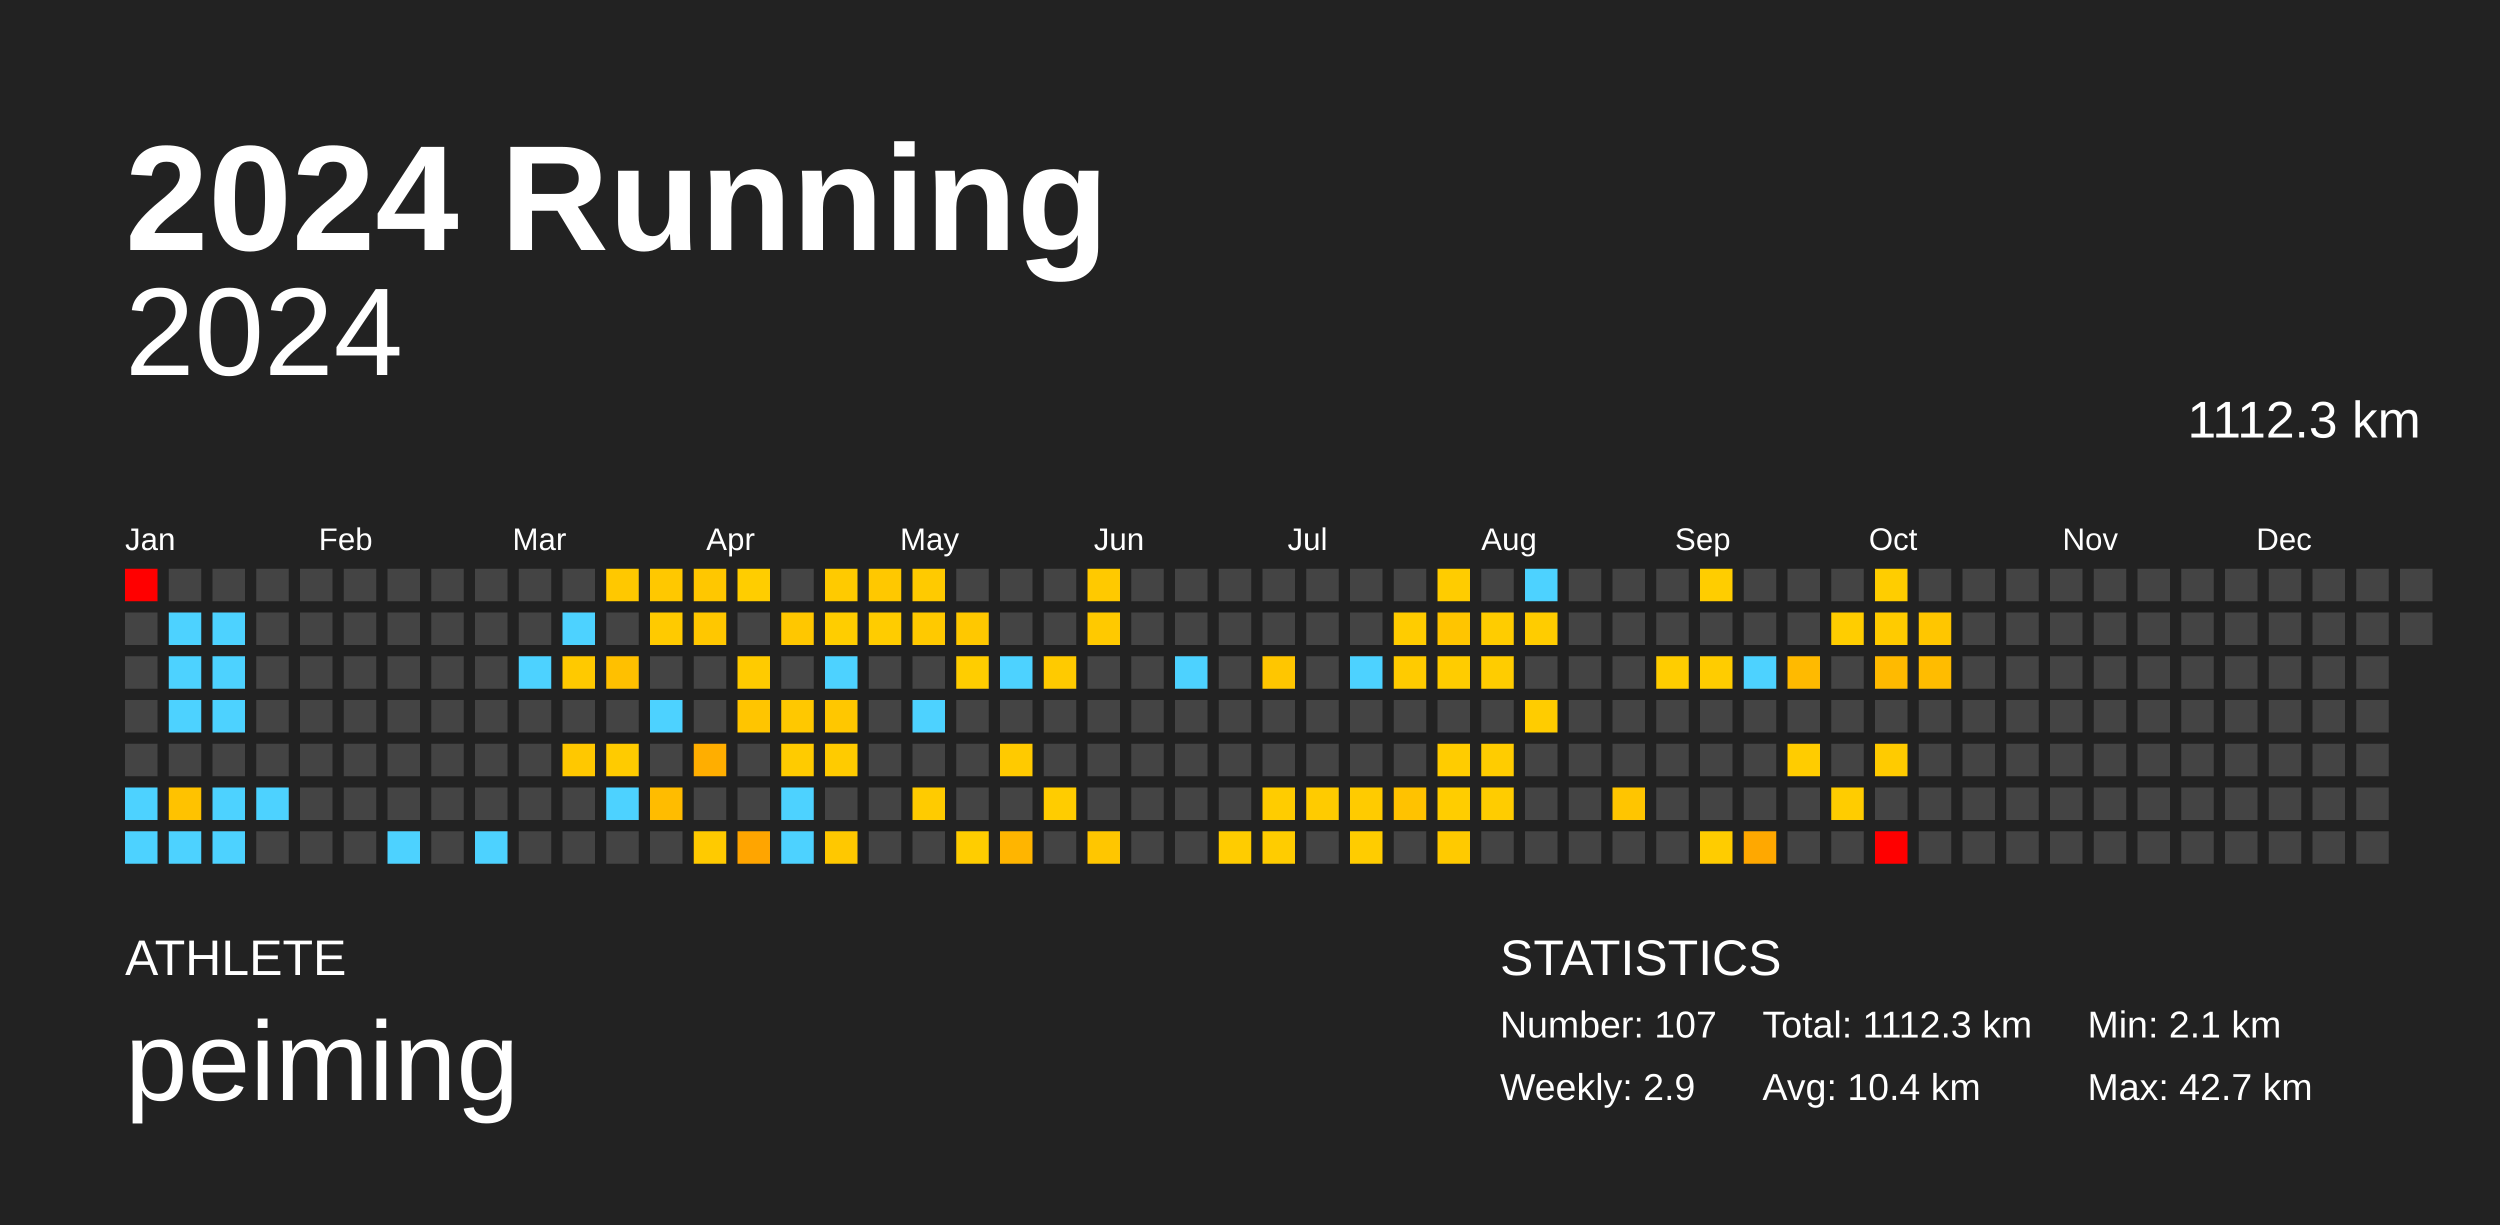
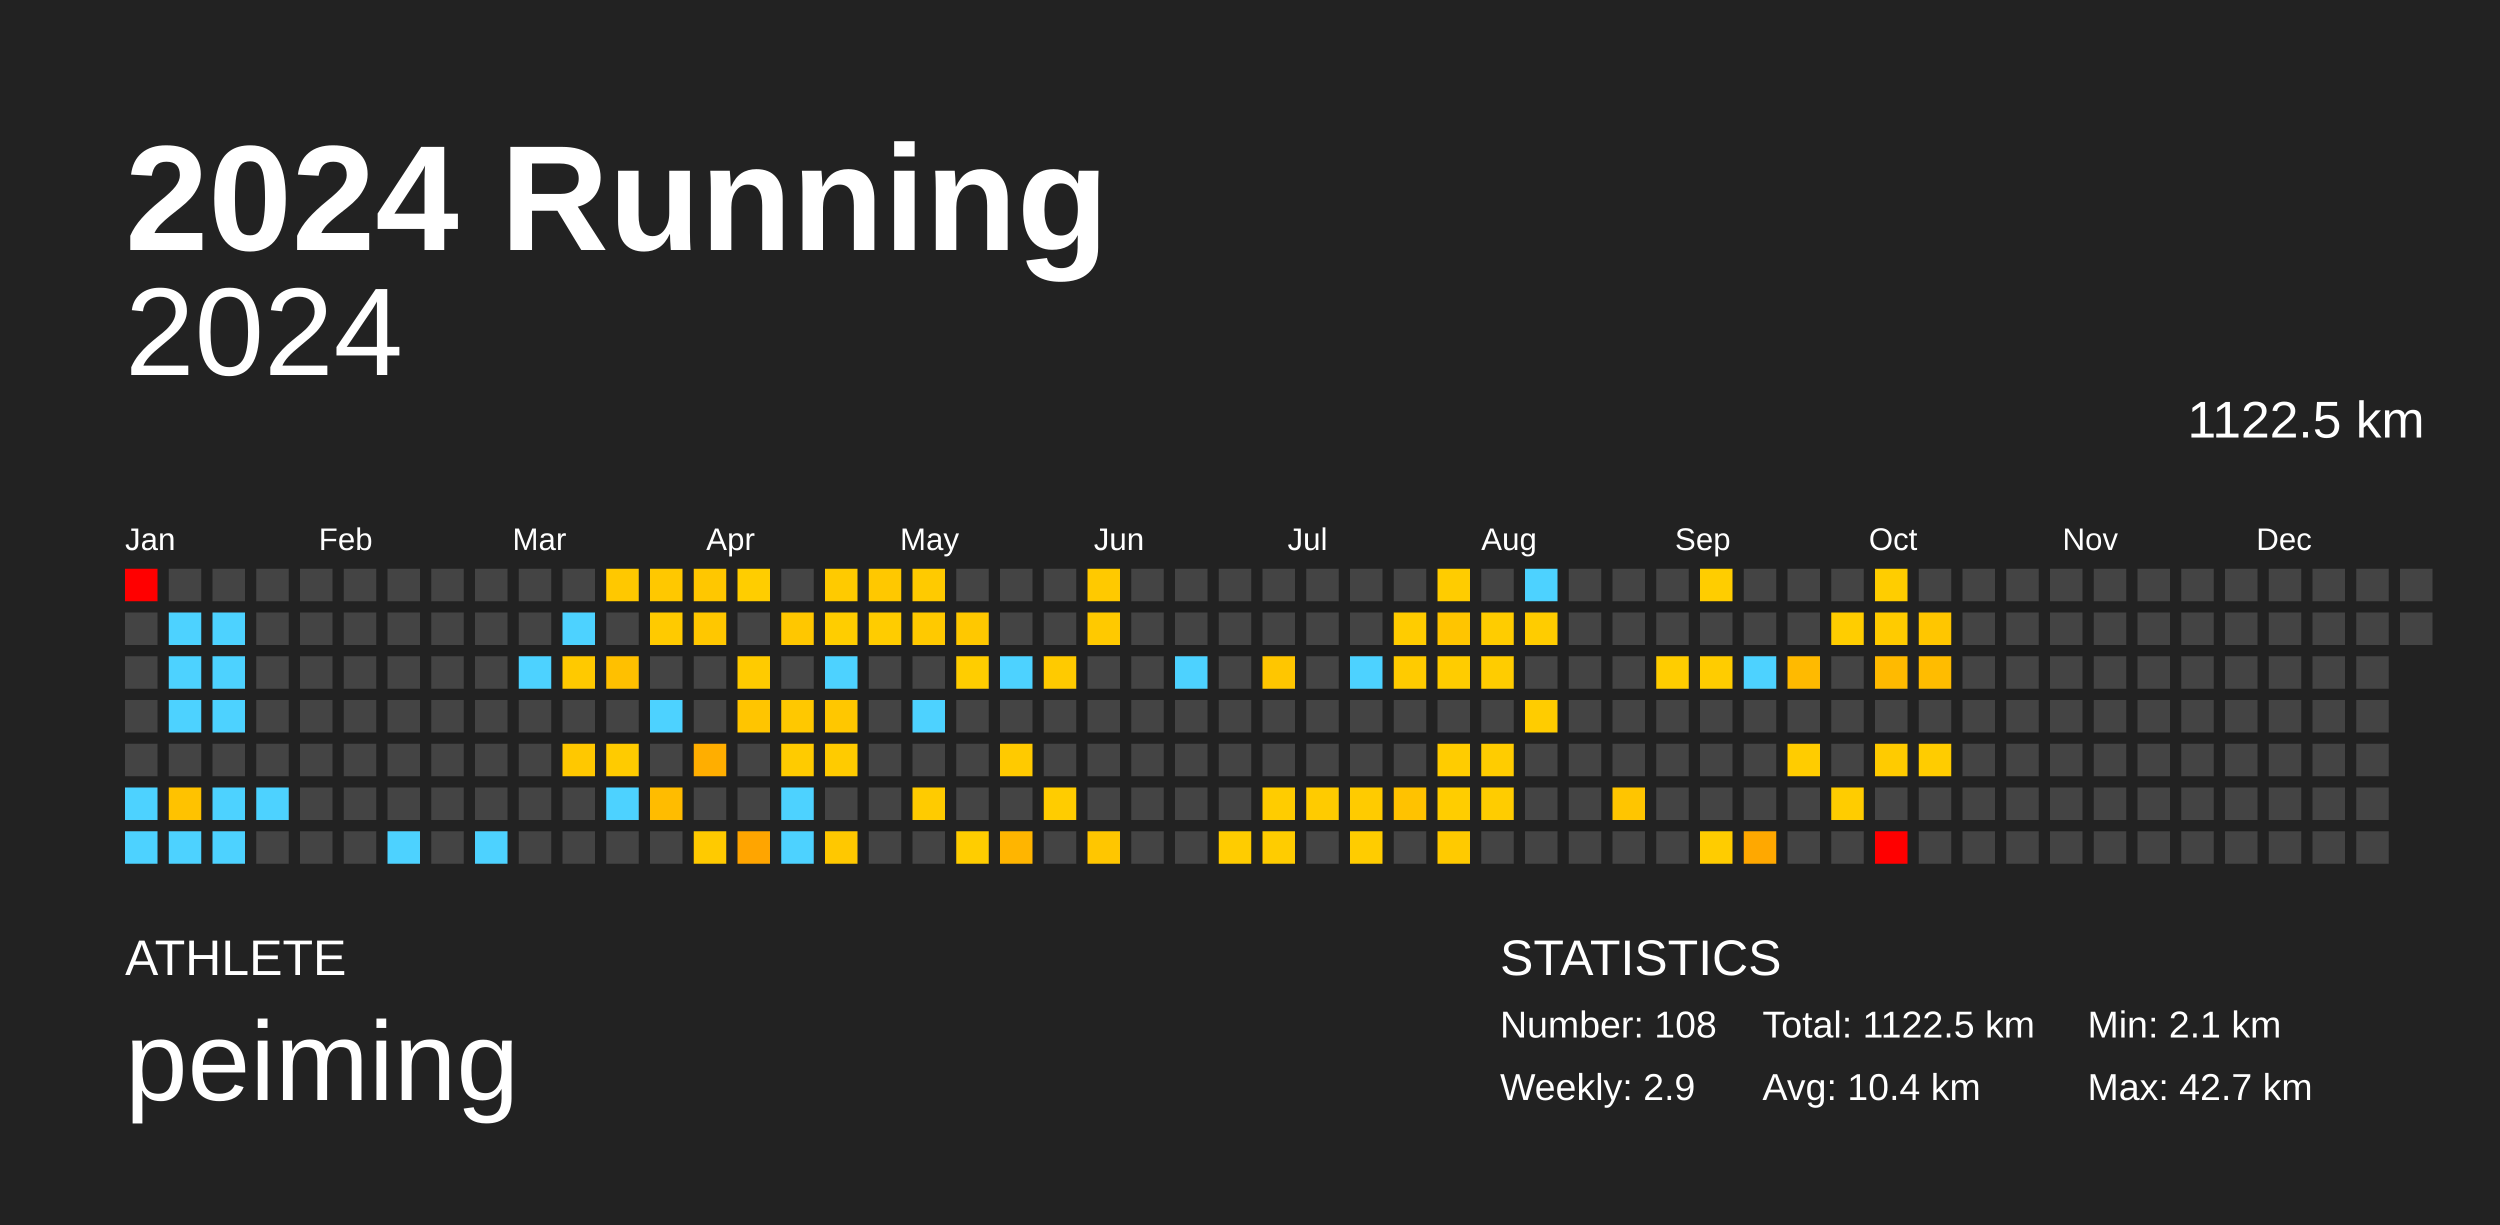
<svg xmlns="http://www.w3.org/2000/svg" baseProfile="full" height="98mm" version="1.1" viewBox="0,0,200,98" width="200mm">
  <defs />
  <rect fill="#222222" height="98" width="200" x="0" y="0" />
  <text fill="#FFFFFF" style="font-size:12px; font-family:Arial; font-weight:bold;" x="10" y="20">2024 Running</text>
  <text fill="#FFFFFF" style="font-size:4px; font-family:Arial" x="10" y="78">ATHLETE</text>
  <text fill="#FFFFFF" style="font-size:9px; font-family:Arial" x="10" y="88">peiming</text>
  <text fill="#FFFFFF" style="font-size:4px; font-family:Arial" x="120" y="78">STATISTICS</text>
-   <text fill="#FFFFFF" style="font-size:3px; font-family:Arial" x="120" y="83">Number: 107</text>
+   <text fill="#FFFFFF" style="font-size:3px; font-family:Arial" x="120" y="83">Number: 108</text>
  <text fill="#FFFFFF" style="font-size:3px; font-family:Arial" x="120" y="88">Weekly: 2.9</text>
-   <text fill="#FFFFFF" style="font-size:3px; font-family:Arial" x="141" y="83">Total: 1112.3 km</text>
+   <text fill="#FFFFFF" style="font-size:3px; font-family:Arial" x="141" y="83">Total: 1122.5 km</text>
  <text fill="#FFFFFF" style="font-size:3px; font-family:Arial" x="141" y="88">Avg: 10.4 km</text>
  <text fill="#FFFFFF" style="font-size:3px; font-family:Arial" x="167" y="83">Min: 2.1 km</text>
  <text fill="#FFFFFF" style="font-size:3px; font-family:Arial" x="167" y="88">Max: 42.7 km</text>
  <text alignment-baseline="hanging" fill="#FFFFFF" style="font-size:10.0px; font-family:Arial;" x="10" y="30">2024</text>
-   <text alignment-baseline="hanging" fill="#FFFFFF" style="font-size:4.125px; font-family:Arial;" x="175" y="35">1112.3 km</text>
+   <text alignment-baseline="hanging" fill="#FFFFFF" style="font-size:4.125px; font-family:Arial;" x="175" y="35">1122.5 km</text>
  <text fill="#FFFFFF" style="font-size:2.5px; font-family:Arial" x="10.0" y="44">Jan</text>
  <text fill="#FFFFFF" style="font-size:2.5px; font-family:Arial" x="25.5" y="44">Feb</text>
  <text fill="#FFFFFF" style="font-size:2.5px; font-family:Arial" x="41.0" y="44">Mar</text>
  <text fill="#FFFFFF" style="font-size:2.5px; font-family:Arial" x="56.5" y="44">Apr</text>
  <text fill="#FFFFFF" style="font-size:2.5px; font-family:Arial" x="72.0" y="44">May</text>
  <text fill="#FFFFFF" style="font-size:2.5px; font-family:Arial" x="87.5" y="44">Jun</text>
  <text fill="#FFFFFF" style="font-size:2.5px; font-family:Arial" x="103.0" y="44">Jul</text>
  <text fill="#FFFFFF" style="font-size:2.5px; font-family:Arial" x="118.5" y="44">Aug</text>
  <text fill="#FFFFFF" style="font-size:2.5px; font-family:Arial" x="134.0" y="44">Sep</text>
  <text fill="#FFFFFF" style="font-size:2.5px; font-family:Arial" x="149.5" y="44">Oct</text>
  <text fill="#FFFFFF" style="font-size:2.5px; font-family:Arial" x="165.0" y="44">Nov</text>
  <text fill="#FFFFFF" style="font-size:2.5px; font-family:Arial" x="180.5" y="44">Dec</text>
  <rect fill="red" height="2.6" width="2.6" x="10.0" y="45.5" />
  <rect fill="#444444" height="2.6" width="2.6" x="10.0" y="49.0" />
  <rect fill="#444444" height="2.6" width="2.6" x="10.0" y="52.5" />
  <rect fill="#444444" height="2.6" width="2.6" x="10.0" y="56.0" />
  <rect fill="#444444" height="2.6" width="2.6" x="10.0" y="59.5" />
  <rect fill="#4dd2ff" height="2.6" width="2.6" x="10.0" y="63.0" />
  <rect fill="#4dd2ff" height="2.6" width="2.6" x="10.0" y="66.5" />
  <rect fill="#444444" height="2.6" width="2.6" x="13.5" y="45.5" />
  <rect fill="#4dd2ff" height="2.6" width="2.6" x="13.5" y="49.0" />
  <rect fill="#4dd2ff" height="2.6" width="2.6" x="13.5" y="52.5" />
  <rect fill="#4dd2ff" height="2.6" width="2.6" x="13.5" y="56.0" />
  <rect fill="#444444" height="2.6" width="2.6" x="13.5" y="59.5" />
  <rect fill="#ffc200" height="2.6" width="2.6" x="13.5" y="63.0" />
  <rect fill="#4dd2ff" height="2.6" width="2.6" x="13.5" y="66.5" />
  <rect fill="#444444" height="2.6" width="2.6" x="17.0" y="45.5" />
  <rect fill="#4dd2ff" height="2.6" width="2.6" x="17.0" y="49.0" />
  <rect fill="#4dd2ff" height="2.6" width="2.6" x="17.0" y="52.5" />
  <rect fill="#4dd2ff" height="2.6" width="2.6" x="17.0" y="56.0" />
  <rect fill="#444444" height="2.6" width="2.6" x="17.0" y="59.5" />
  <rect fill="#4dd2ff" height="2.6" width="2.6" x="17.0" y="63.0" />
  <rect fill="#4dd2ff" height="2.6" width="2.6" x="17.0" y="66.5" />
  <rect fill="#444444" height="2.6" width="2.6" x="20.5" y="45.5" />
  <rect fill="#444444" height="2.6" width="2.6" x="20.5" y="49.0" />
  <rect fill="#444444" height="2.6" width="2.6" x="20.5" y="52.5" />
  <rect fill="#444444" height="2.6" width="2.6" x="20.5" y="56.0" />
  <rect fill="#444444" height="2.6" width="2.6" x="20.5" y="59.5" />
  <rect fill="#4dd2ff" height="2.6" width="2.6" x="20.5" y="63.0" />
  <rect fill="#444444" height="2.6" width="2.6" x="20.5" y="66.5" />
  <rect fill="#444444" height="2.6" width="2.6" x="24.0" y="45.5" />
  <rect fill="#444444" height="2.6" width="2.6" x="24.0" y="49.0" />
  <rect fill="#444444" height="2.6" width="2.6" x="24.0" y="52.5" />
  <rect fill="#444444" height="2.6" width="2.6" x="24.0" y="56.0" />
  <rect fill="#444444" height="2.6" width="2.6" x="24.0" y="59.5" />
  <rect fill="#444444" height="2.6" width="2.6" x="24.0" y="63.0" />
  <rect fill="#444444" height="2.6" width="2.6" x="24.0" y="66.5" />
  <rect fill="#444444" height="2.6" width="2.6" x="27.5" y="45.5" />
  <rect fill="#444444" height="2.6" width="2.6" x="27.5" y="49.0" />
  <rect fill="#444444" height="2.6" width="2.6" x="27.5" y="52.5" />
  <rect fill="#444444" height="2.6" width="2.6" x="27.5" y="56.0" />
  <rect fill="#444444" height="2.6" width="2.6" x="27.5" y="59.5" />
  <rect fill="#444444" height="2.6" width="2.6" x="27.5" y="63.0" />
  <rect fill="#444444" height="2.6" width="2.6" x="27.5" y="66.5" />
  <rect fill="#444444" height="2.6" width="2.6" x="31.0" y="45.5" />
  <rect fill="#444444" height="2.6" width="2.6" x="31.0" y="49.0" />
  <rect fill="#444444" height="2.6" width="2.6" x="31.0" y="52.5" />
  <rect fill="#444444" height="2.6" width="2.6" x="31.0" y="56.0" />
  <rect fill="#444444" height="2.6" width="2.6" x="31.0" y="59.5" />
  <rect fill="#444444" height="2.6" width="2.6" x="31.0" y="63.0" />
  <rect fill="#4dd2ff" height="2.6" width="2.6" x="31.0" y="66.5" />
  <rect fill="#444444" height="2.6" width="2.6" x="34.5" y="45.5" />
  <rect fill="#444444" height="2.6" width="2.6" x="34.5" y="49.0" />
  <rect fill="#444444" height="2.6" width="2.6" x="34.5" y="52.5" />
  <rect fill="#444444" height="2.6" width="2.6" x="34.5" y="56.0" />
  <rect fill="#444444" height="2.6" width="2.6" x="34.5" y="59.5" />
  <rect fill="#444444" height="2.6" width="2.6" x="34.5" y="63.0" />
  <rect fill="#444444" height="2.6" width="2.6" x="34.5" y="66.5" />
  <rect fill="#444444" height="2.6" width="2.6" x="38.0" y="45.5" />
  <rect fill="#444444" height="2.6" width="2.6" x="38.0" y="49.0" />
  <rect fill="#444444" height="2.6" width="2.6" x="38.0" y="52.5" />
  <rect fill="#444444" height="2.6" width="2.6" x="38.0" y="56.0" />
  <rect fill="#444444" height="2.6" width="2.6" x="38.0" y="59.5" />
  <rect fill="#444444" height="2.6" width="2.6" x="38.0" y="63.0" />
  <rect fill="#4dd2ff" height="2.6" width="2.6" x="38.0" y="66.5" />
  <rect fill="#444444" height="2.6" width="2.6" x="41.5" y="45.5" />
  <rect fill="#444444" height="2.6" width="2.6" x="41.5" y="49.0" />
  <rect fill="#4dd2ff" height="2.6" width="2.6" x="41.5" y="52.5" />
  <rect fill="#444444" height="2.6" width="2.6" x="41.5" y="56.0" />
  <rect fill="#444444" height="2.6" width="2.6" x="41.5" y="59.5" />
  <rect fill="#444444" height="2.6" width="2.6" x="41.5" y="63.0" />
  <rect fill="#444444" height="2.6" width="2.6" x="41.5" y="66.5" />
  <rect fill="#444444" height="2.6" width="2.6" x="45.0" y="45.5" />
  <rect fill="#4dd2ff" height="2.6" width="2.6" x="45.0" y="49.0" />
  <rect fill="#ffc900" height="2.6" width="2.6" x="45.0" y="52.5" />
  <rect fill="#444444" height="2.6" width="2.6" x="45.0" y="56.0" />
  <rect fill="#ffc800" height="2.6" width="2.6" x="45.0" y="59.5" />
  <rect fill="#444444" height="2.6" width="2.6" x="45.0" y="63.0" />
  <rect fill="#444444" height="2.6" width="2.6" x="45.0" y="66.5" />
  <rect fill="#ffc800" height="2.6" width="2.6" x="48.5" y="45.5" />
  <rect fill="#444444" height="2.6" width="2.6" x="48.5" y="49.0" />
  <rect fill="#ffc000" height="2.6" width="2.6" x="48.5" y="52.5" />
  <rect fill="#444444" height="2.6" width="2.6" x="48.5" y="56.0" />
  <rect fill="#ffcb00" height="2.6" width="2.6" x="48.5" y="59.5" />
  <rect fill="#4dd2ff" height="2.6" width="2.6" x="48.5" y="63.0" />
  <rect fill="#444444" height="2.6" width="2.6" x="48.5" y="66.5" />
  <rect fill="#ffc800" height="2.6" width="2.6" x="52.0" y="45.5" />
  <rect fill="#ffca00" height="2.6" width="2.6" x="52.0" y="49.0" />
  <rect fill="#444444" height="2.6" width="2.6" x="52.0" y="52.5" />
  <rect fill="#4dd2ff" height="2.6" width="2.6" x="52.0" y="56.0" />
  <rect fill="#444444" height="2.6" width="2.6" x="52.0" y="59.5" />
  <rect fill="#ffbc00" height="2.6" width="2.6" x="52.0" y="63.0" />
  <rect fill="#444444" height="2.6" width="2.6" x="52.0" y="66.5" />
  <rect fill="#ffc700" height="2.6" width="2.6" x="55.5" y="45.5" />
  <rect fill="#ffc700" height="2.6" width="2.6" x="55.5" y="49.0" />
  <rect fill="#444444" height="2.6" width="2.6" x="55.5" y="52.5" />
  <rect fill="#444444" height="2.6" width="2.6" x="55.5" y="56.0" />
  <rect fill="#ffae00" height="2.6" width="2.6" x="55.5" y="59.5" />
  <rect fill="#444444" height="2.6" width="2.6" x="55.5" y="63.0" />
  <rect fill="#ffca00" height="2.6" width="2.6" x="55.5" y="66.5" />
  <rect fill="#ffcd00" height="2.6" width="2.6" x="59.0" y="45.5" />
  <rect fill="#444444" height="2.6" width="2.6" x="59.0" y="49.0" />
  <rect fill="#ffcb00" height="2.6" width="2.6" x="59.0" y="52.5" />
  <rect fill="#ffc500" height="2.6" width="2.6" x="59.0" y="56.0" />
  <rect fill="#444444" height="2.6" width="2.6" x="59.0" y="59.5" />
  <rect fill="#444444" height="2.6" width="2.6" x="59.0" y="63.0" />
  <rect fill="#ffa500" height="2.6" width="2.6" x="59.0" y="66.5" />
  <rect fill="#444444" height="2.6" width="2.6" x="62.5" y="45.5" />
  <rect fill="#ffc700" height="2.6" width="2.6" x="62.5" y="49.0" />
  <rect fill="#444444" height="2.6" width="2.6" x="62.5" y="52.5" />
  <rect fill="#ffc800" height="2.6" width="2.6" x="62.5" y="56.0" />
  <rect fill="#ffcb00" height="2.6" width="2.6" x="62.5" y="59.5" />
  <rect fill="#4dd2ff" height="2.6" width="2.6" x="62.5" y="63.0" />
  <rect fill="#4dd2ff" height="2.6" width="2.6" x="62.5" y="66.5" />
  <rect fill="#ffca00" height="2.6" width="2.6" x="66.0" y="45.5" />
  <rect fill="#ffcd00" height="2.6" width="2.6" x="66.0" y="49.0" />
  <rect fill="#4dd2ff" height="2.6" width="2.6" x="66.0" y="52.5" />
  <rect fill="#ffc700" height="2.6" width="2.6" x="66.0" y="56.0" />
  <rect fill="#ffcb00" height="2.6" width="2.6" x="66.0" y="59.5" />
  <rect fill="#444444" height="2.6" width="2.6" x="66.0" y="63.0" />
  <rect fill="#ffc800" height="2.6" width="2.6" x="66.0" y="66.5" />
  <rect fill="#ffc800" height="2.6" width="2.6" x="69.5" y="45.5" />
  <rect fill="#ffcc00" height="2.6" width="2.6" x="69.5" y="49.0" />
  <rect fill="#444444" height="2.6" width="2.6" x="69.5" y="52.5" />
  <rect fill="#444444" height="2.6" width="2.6" x="69.5" y="56.0" />
  <rect fill="#444444" height="2.6" width="2.6" x="69.5" y="59.5" />
  <rect fill="#444444" height="2.6" width="2.6" x="69.5" y="63.0" />
  <rect fill="#444444" height="2.6" width="2.6" x="69.5" y="66.5" />
  <rect fill="#ffca00" height="2.6" width="2.6" x="73.0" y="45.5" />
  <rect fill="#ffc900" height="2.6" width="2.6" x="73.0" y="49.0" />
  <rect fill="#444444" height="2.6" width="2.6" x="73.0" y="52.5" />
  <rect fill="#4dd2ff" height="2.6" width="2.6" x="73.0" y="56.0" />
  <rect fill="#444444" height="2.6" width="2.6" x="73.0" y="59.5" />
  <rect fill="#ffcb00" height="2.6" width="2.6" x="73.0" y="63.0" />
  <rect fill="#444444" height="2.6" width="2.6" x="73.0" y="66.5" />
  <rect fill="#444444" height="2.6" width="2.6" x="76.5" y="45.5" />
  <rect fill="#ffc800" height="2.6" width="2.6" x="76.5" y="49.0" />
  <rect fill="#ffcd00" height="2.6" width="2.6" x="76.5" y="52.5" />
  <rect fill="#444444" height="2.6" width="2.6" x="76.5" y="56.0" />
  <rect fill="#444444" height="2.6" width="2.6" x="76.5" y="59.5" />
  <rect fill="#444444" height="2.6" width="2.6" x="76.5" y="63.0" />
  <rect fill="#ffcd00" height="2.6" width="2.6" x="76.5" y="66.5" />
  <rect fill="#444444" height="2.6" width="2.6" x="80.0" y="45.5" />
  <rect fill="#444444" height="2.6" width="2.6" x="80.0" y="49.0" />
  <rect fill="#4dd2ff" height="2.6" width="2.6" x="80.0" y="52.5" />
  <rect fill="#444444" height="2.6" width="2.6" x="80.0" y="56.0" />
  <rect fill="#ffca00" height="2.6" width="2.6" x="80.0" y="59.5" />
  <rect fill="#444444" height="2.6" width="2.6" x="80.0" y="63.0" />
  <rect fill="#ffb500" height="2.6" width="2.6" x="80.0" y="66.5" />
  <rect fill="#444444" height="2.6" width="2.6" x="83.5" y="45.5" />
  <rect fill="#444444" height="2.6" width="2.6" x="83.5" y="49.0" />
  <rect fill="#ffca00" height="2.6" width="2.6" x="83.5" y="52.5" />
  <rect fill="#444444" height="2.6" width="2.6" x="83.5" y="56.0" />
  <rect fill="#444444" height="2.6" width="2.6" x="83.5" y="59.5" />
  <rect fill="#ffcc00" height="2.6" width="2.6" x="83.5" y="63.0" />
  <rect fill="#444444" height="2.6" width="2.6" x="83.5" y="66.5" />
  <rect fill="#ffc900" height="2.6" width="2.6" x="87.0" y="45.5" />
  <rect fill="#ffc900" height="2.6" width="2.6" x="87.0" y="49.0" />
  <rect fill="#444444" height="2.6" width="2.6" x="87.0" y="52.5" />
  <rect fill="#444444" height="2.6" width="2.6" x="87.0" y="56.0" />
  <rect fill="#444444" height="2.6" width="2.6" x="87.0" y="59.5" />
  <rect fill="#444444" height="2.6" width="2.6" x="87.0" y="63.0" />
  <rect fill="#ffc600" height="2.6" width="2.6" x="87.0" y="66.5" />
  <rect fill="#444444" height="2.6" width="2.6" x="90.5" y="45.5" />
  <rect fill="#444444" height="2.6" width="2.6" x="90.5" y="49.0" />
  <rect fill="#444444" height="2.6" width="2.6" x="90.5" y="52.5" />
  <rect fill="#444444" height="2.6" width="2.6" x="90.5" y="56.0" />
  <rect fill="#444444" height="2.6" width="2.6" x="90.5" y="59.5" />
  <rect fill="#444444" height="2.6" width="2.6" x="90.5" y="63.0" />
  <rect fill="#444444" height="2.6" width="2.6" x="90.5" y="66.5" />
  <rect fill="#444444" height="2.6" width="2.6" x="94.0" y="45.5" />
  <rect fill="#444444" height="2.6" width="2.6" x="94.0" y="49.0" />
  <rect fill="#4dd2ff" height="2.6" width="2.6" x="94.0" y="52.5" />
  <rect fill="#444444" height="2.6" width="2.6" x="94.0" y="56.0" />
  <rect fill="#444444" height="2.6" width="2.6" x="94.0" y="59.5" />
  <rect fill="#444444" height="2.6" width="2.6" x="94.0" y="63.0" />
  <rect fill="#444444" height="2.6" width="2.6" x="94.0" y="66.5" />
  <rect fill="#444444" height="2.6" width="2.6" x="97.5" y="45.5" />
  <rect fill="#444444" height="2.6" width="2.6" x="97.5" y="49.0" />
  <rect fill="#444444" height="2.6" width="2.6" x="97.5" y="52.5" />
  <rect fill="#444444" height="2.6" width="2.6" x="97.5" y="56.0" />
  <rect fill="#444444" height="2.6" width="2.6" x="97.5" y="59.5" />
  <rect fill="#444444" height="2.6" width="2.6" x="97.5" y="63.0" />
  <rect fill="#ffcc00" height="2.6" width="2.6" x="97.5" y="66.5" />
  <rect fill="#444444" height="2.6" width="2.6" x="101.0" y="45.5" />
  <rect fill="#444444" height="2.6" width="2.6" x="101.0" y="49.0" />
  <rect fill="#ffc600" height="2.6" width="2.6" x="101.0" y="52.5" />
  <rect fill="#444444" height="2.6" width="2.6" x="101.0" y="56.0" />
  <rect fill="#444444" height="2.6" width="2.6" x="101.0" y="59.5" />
  <rect fill="#ffcc00" height="2.6" width="2.6" x="101.0" y="63.0" />
  <rect fill="#ffcc00" height="2.6" width="2.6" x="101.0" y="66.5" />
  <rect fill="#444444" height="2.6" width="2.6" x="104.5" y="45.5" />
  <rect fill="#444444" height="2.6" width="2.6" x="104.5" y="49.0" />
  <rect fill="#444444" height="2.6" width="2.6" x="104.5" y="52.5" />
  <rect fill="#444444" height="2.6" width="2.6" x="104.5" y="56.0" />
  <rect fill="#444444" height="2.6" width="2.6" x="104.5" y="59.5" />
  <rect fill="#ffcb00" height="2.6" width="2.6" x="104.5" y="63.0" />
  <rect fill="#444444" height="2.6" width="2.6" x="104.5" y="66.5" />
  <rect fill="#444444" height="2.6" width="2.6" x="108.0" y="45.5" />
  <rect fill="#444444" height="2.6" width="2.6" x="108.0" y="49.0" />
  <rect fill="#4dd2ff" height="2.6" width="2.6" x="108.0" y="52.5" />
  <rect fill="#444444" height="2.6" width="2.6" x="108.0" y="56.0" />
  <rect fill="#444444" height="2.6" width="2.6" x="108.0" y="59.5" />
  <rect fill="#ffcb00" height="2.6" width="2.6" x="108.0" y="63.0" />
  <rect fill="#ffcc00" height="2.6" width="2.6" x="108.0" y="66.5" />
  <rect fill="#444444" height="2.6" width="2.6" x="111.5" y="45.5" />
  <rect fill="#ffcc00" height="2.6" width="2.6" x="111.5" y="49.0" />
  <rect fill="#ffcb00" height="2.6" width="2.6" x="111.5" y="52.5" />
  <rect fill="#444444" height="2.6" width="2.6" x="111.5" y="56.0" />
  <rect fill="#444444" height="2.6" width="2.6" x="111.5" y="59.5" />
  <rect fill="#ffc200" height="2.6" width="2.6" x="111.5" y="63.0" />
  <rect fill="#444444" height="2.6" width="2.6" x="111.5" y="66.5" />
  <rect fill="#ffcc00" height="2.6" width="2.6" x="115.0" y="45.5" />
  <rect fill="#ffc500" height="2.6" width="2.6" x="115.0" y="49.0" />
  <rect fill="#ffcc00" height="2.6" width="2.6" x="115.0" y="52.5" />
  <rect fill="#444444" height="2.6" width="2.6" x="115.0" y="56.0" />
  <rect fill="#ffcc00" height="2.6" width="2.6" x="115.0" y="59.5" />
  <rect fill="#ffcd00" height="2.6" width="2.6" x="115.0" y="63.0" />
  <rect fill="#ffca00" height="2.6" width="2.6" x="115.0" y="66.5" />
  <rect fill="#444444" height="2.6" width="2.6" x="118.5" y="45.5" />
  <rect fill="#ffcc00" height="2.6" width="2.6" x="118.5" y="49.0" />
  <rect fill="#ffcc00" height="2.6" width="2.6" x="118.5" y="52.5" />
  <rect fill="#444444" height="2.6" width="2.6" x="118.5" y="56.0" />
  <rect fill="#ffcc00" height="2.6" width="2.6" x="118.5" y="59.5" />
  <rect fill="#ffcc00" height="2.6" width="2.6" x="118.5" y="63.0" />
  <rect fill="#444444" height="2.6" width="2.6" x="118.5" y="66.5" />
  <rect fill="#4dd2ff" height="2.6" width="2.6" x="122.0" y="45.5" />
  <rect fill="#ffcc00" height="2.6" width="2.6" x="122.0" y="49.0" />
  <rect fill="#444444" height="2.6" width="2.6" x="122.0" y="52.5" />
  <rect fill="#ffcc00" height="2.6" width="2.6" x="122.0" y="56.0" />
  <rect fill="#444444" height="2.6" width="2.6" x="122.0" y="59.5" />
  <rect fill="#444444" height="2.6" width="2.6" x="122.0" y="63.0" />
  <rect fill="#444444" height="2.6" width="2.6" x="122.0" y="66.5" />
  <rect fill="#444444" height="2.6" width="2.6" x="125.5" y="45.5" />
  <rect fill="#444444" height="2.6" width="2.6" x="125.5" y="49.0" />
  <rect fill="#444444" height="2.6" width="2.6" x="125.5" y="52.5" />
  <rect fill="#444444" height="2.6" width="2.6" x="125.5" y="56.0" />
  <rect fill="#444444" height="2.6" width="2.6" x="125.5" y="59.5" />
  <rect fill="#444444" height="2.6" width="2.6" x="125.5" y="63.0" />
  <rect fill="#444444" height="2.6" width="2.6" x="125.5" y="66.5" />
  <rect fill="#444444" height="2.6" width="2.6" x="129.0" y="45.5" />
  <rect fill="#444444" height="2.6" width="2.6" x="129.0" y="49.0" />
  <rect fill="#444444" height="2.6" width="2.6" x="129.0" y="52.5" />
  <rect fill="#444444" height="2.6" width="2.6" x="129.0" y="56.0" />
  <rect fill="#444444" height="2.6" width="2.6" x="129.0" y="59.5" />
  <rect fill="#ffc500" height="2.6" width="2.6" x="129.0" y="63.0" />
  <rect fill="#444444" height="2.6" width="2.6" x="129.0" y="66.5" />
  <rect fill="#444444" height="2.6" width="2.6" x="132.5" y="45.5" />
  <rect fill="#444444" height="2.6" width="2.6" x="132.5" y="49.0" />
  <rect fill="#ffcd00" height="2.6" width="2.6" x="132.5" y="52.5" />
  <rect fill="#444444" height="2.6" width="2.6" x="132.5" y="56.0" />
  <rect fill="#444444" height="2.6" width="2.6" x="132.5" y="59.5" />
  <rect fill="#444444" height="2.6" width="2.6" x="132.5" y="63.0" />
  <rect fill="#444444" height="2.6" width="2.6" x="132.5" y="66.5" />
  <rect fill="#ffcd00" height="2.6" width="2.6" x="136.0" y="45.5" />
  <rect fill="#444444" height="2.6" width="2.6" x="136.0" y="49.0" />
  <rect fill="#ffcc00" height="2.6" width="2.6" x="136.0" y="52.5" />
  <rect fill="#444444" height="2.6" width="2.6" x="136.0" y="56.0" />
  <rect fill="#444444" height="2.6" width="2.6" x="136.0" y="59.5" />
  <rect fill="#444444" height="2.6" width="2.6" x="136.0" y="63.0" />
  <rect fill="#ffcc00" height="2.6" width="2.6" x="136.0" y="66.5" />
  <rect fill="#444444" height="2.6" width="2.6" x="139.5" y="45.5" />
  <rect fill="#444444" height="2.6" width="2.6" x="139.5" y="49.0" />
  <rect fill="#4dd2ff" height="2.6" width="2.6" x="139.5" y="52.5" />
  <rect fill="#444444" height="2.6" width="2.6" x="139.5" y="56.0" />
  <rect fill="#444444" height="2.6" width="2.6" x="139.5" y="59.5" />
  <rect fill="#444444" height="2.6" width="2.6" x="139.5" y="63.0" />
  <rect fill="#ffa800" height="2.6" width="2.6" x="139.5" y="66.5" />
  <rect fill="#444444" height="2.6" width="2.6" x="143.0" y="45.5" />
  <rect fill="#444444" height="2.6" width="2.6" x="143.0" y="49.0" />
  <rect fill="#ffba00" height="2.6" width="2.6" x="143.0" y="52.5" />
  <rect fill="#444444" height="2.6" width="2.6" x="143.0" y="56.0" />
  <rect fill="#ffcc00" height="2.6" width="2.6" x="143.0" y="59.5" />
  <rect fill="#444444" height="2.6" width="2.6" x="143.0" y="63.0" />
  <rect fill="#444444" height="2.6" width="2.6" x="143.0" y="66.5" />
  <rect fill="#444444" height="2.6" width="2.6" x="146.5" y="45.5" />
  <rect fill="#ffcd00" height="2.6" width="2.6" x="146.5" y="49.0" />
  <rect fill="#444444" height="2.6" width="2.6" x="146.5" y="52.5" />
  <rect fill="#444444" height="2.6" width="2.6" x="146.5" y="56.0" />
  <rect fill="#444444" height="2.6" width="2.6" x="146.5" y="59.5" />
  <rect fill="#ffcc00" height="2.6" width="2.6" x="146.5" y="63.0" />
  <rect fill="#444444" height="2.6" width="2.6" x="146.5" y="66.5" />
  <rect fill="#ffcd00" height="2.6" width="2.6" x="150.0" y="45.5" />
  <rect fill="#ffcb00" height="2.6" width="2.6" x="150.0" y="49.0" />
  <rect fill="#ffba00" height="2.6" width="2.6" x="150.0" y="52.5" />
  <rect fill="#444444" height="2.6" width="2.6" x="150.0" y="56.0" />
  <rect fill="#ffcb00" height="2.6" width="2.6" x="150.0" y="59.5" />
  <rect fill="#444444" height="2.6" width="2.6" x="150.0" y="63.0" />
  <rect fill="red" height="2.6" width="2.6" x="150.0" y="66.5" />
  <rect fill="#444444" height="2.6" width="2.6" x="153.5" y="45.5" />
  <rect fill="#ffc600" height="2.6" width="2.6" x="153.5" y="49.0" />
  <rect fill="#ffbc00" height="2.6" width="2.6" x="153.5" y="52.5" />
  <rect fill="#444444" height="2.6" width="2.6" x="153.5" y="56.0" />
-   <rect fill="#444444" height="2.6" width="2.6" x="153.5" y="59.5" />
+   <rect fill="#ffcc00" height="2.6" width="2.6" x="153.5" y="59.5" />
  <rect fill="#444444" height="2.6" width="2.6" x="153.5" y="63.0" />
  <rect fill="#444444" height="2.6" width="2.6" x="153.5" y="66.5" />
  <rect fill="#444444" height="2.6" width="2.6" x="157.0" y="45.5" />
  <rect fill="#444444" height="2.6" width="2.6" x="157.0" y="49.0" />
  <rect fill="#444444" height="2.6" width="2.6" x="157.0" y="52.5" />
  <rect fill="#444444" height="2.6" width="2.6" x="157.0" y="56.0" />
  <rect fill="#444444" height="2.6" width="2.6" x="157.0" y="59.5" />
  <rect fill="#444444" height="2.6" width="2.6" x="157.0" y="63.0" />
  <rect fill="#444444" height="2.6" width="2.6" x="157.0" y="66.5" />
  <rect fill="#444444" height="2.6" width="2.6" x="160.5" y="45.5" />
  <rect fill="#444444" height="2.6" width="2.6" x="160.5" y="49.0" />
  <rect fill="#444444" height="2.6" width="2.6" x="160.5" y="52.5" />
  <rect fill="#444444" height="2.6" width="2.6" x="160.5" y="56.0" />
  <rect fill="#444444" height="2.6" width="2.6" x="160.5" y="59.5" />
  <rect fill="#444444" height="2.6" width="2.6" x="160.5" y="63.0" />
  <rect fill="#444444" height="2.6" width="2.6" x="160.5" y="66.5" />
  <rect fill="#444444" height="2.6" width="2.6" x="164.0" y="45.5" />
  <rect fill="#444444" height="2.6" width="2.6" x="164.0" y="49.0" />
  <rect fill="#444444" height="2.6" width="2.6" x="164.0" y="52.5" />
  <rect fill="#444444" height="2.6" width="2.6" x="164.0" y="56.0" />
  <rect fill="#444444" height="2.6" width="2.6" x="164.0" y="59.5" />
  <rect fill="#444444" height="2.6" width="2.6" x="164.0" y="63.0" />
  <rect fill="#444444" height="2.6" width="2.6" x="164.0" y="66.5" />
  <rect fill="#444444" height="2.6" width="2.6" x="167.5" y="45.5" />
  <rect fill="#444444" height="2.6" width="2.6" x="167.5" y="49.0" />
  <rect fill="#444444" height="2.6" width="2.6" x="167.5" y="52.5" />
  <rect fill="#444444" height="2.6" width="2.6" x="167.5" y="56.0" />
  <rect fill="#444444" height="2.6" width="2.6" x="167.5" y="59.5" />
  <rect fill="#444444" height="2.6" width="2.6" x="167.5" y="63.0" />
  <rect fill="#444444" height="2.6" width="2.6" x="167.5" y="66.5" />
  <rect fill="#444444" height="2.6" width="2.6" x="171.0" y="45.5" />
  <rect fill="#444444" height="2.6" width="2.6" x="171.0" y="49.0" />
  <rect fill="#444444" height="2.6" width="2.6" x="171.0" y="52.5" />
  <rect fill="#444444" height="2.6" width="2.6" x="171.0" y="56.0" />
  <rect fill="#444444" height="2.6" width="2.6" x="171.0" y="59.5" />
  <rect fill="#444444" height="2.6" width="2.6" x="171.0" y="63.0" />
  <rect fill="#444444" height="2.6" width="2.6" x="171.0" y="66.5" />
  <rect fill="#444444" height="2.6" width="2.6" x="174.5" y="45.5" />
  <rect fill="#444444" height="2.6" width="2.6" x="174.5" y="49.0" />
  <rect fill="#444444" height="2.6" width="2.6" x="174.5" y="52.5" />
  <rect fill="#444444" height="2.6" width="2.6" x="174.5" y="56.0" />
  <rect fill="#444444" height="2.6" width="2.6" x="174.5" y="59.5" />
  <rect fill="#444444" height="2.6" width="2.6" x="174.5" y="63.0" />
  <rect fill="#444444" height="2.6" width="2.6" x="174.5" y="66.5" />
  <rect fill="#444444" height="2.6" width="2.6" x="178.0" y="45.5" />
  <rect fill="#444444" height="2.6" width="2.6" x="178.0" y="49.0" />
  <rect fill="#444444" height="2.6" width="2.6" x="178.0" y="52.5" />
  <rect fill="#444444" height="2.6" width="2.6" x="178.0" y="56.0" />
  <rect fill="#444444" height="2.6" width="2.6" x="178.0" y="59.5" />
  <rect fill="#444444" height="2.6" width="2.6" x="178.0" y="63.0" />
  <rect fill="#444444" height="2.6" width="2.6" x="178.0" y="66.5" />
  <rect fill="#444444" height="2.6" width="2.6" x="181.5" y="45.5" />
  <rect fill="#444444" height="2.6" width="2.6" x="181.5" y="49.0" />
  <rect fill="#444444" height="2.6" width="2.6" x="181.5" y="52.5" />
  <rect fill="#444444" height="2.6" width="2.6" x="181.5" y="56.0" />
  <rect fill="#444444" height="2.6" width="2.6" x="181.5" y="59.5" />
  <rect fill="#444444" height="2.6" width="2.6" x="181.5" y="63.0" />
  <rect fill="#444444" height="2.6" width="2.6" x="181.5" y="66.5" />
  <rect fill="#444444" height="2.6" width="2.6" x="185.0" y="45.5" />
  <rect fill="#444444" height="2.6" width="2.6" x="185.0" y="49.0" />
  <rect fill="#444444" height="2.6" width="2.6" x="185.0" y="52.5" />
  <rect fill="#444444" height="2.6" width="2.6" x="185.0" y="56.0" />
  <rect fill="#444444" height="2.6" width="2.6" x="185.0" y="59.5" />
  <rect fill="#444444" height="2.6" width="2.6" x="185.0" y="63.0" />
  <rect fill="#444444" height="2.6" width="2.6" x="185.0" y="66.5" />
  <rect fill="#444444" height="2.6" width="2.6" x="188.5" y="45.5" />
  <rect fill="#444444" height="2.6" width="2.6" x="188.5" y="49.0" />
  <rect fill="#444444" height="2.6" width="2.6" x="188.5" y="52.5" />
  <rect fill="#444444" height="2.6" width="2.6" x="188.5" y="56.0" />
  <rect fill="#444444" height="2.6" width="2.6" x="188.5" y="59.5" />
  <rect fill="#444444" height="2.6" width="2.6" x="188.5" y="63.0" />
  <rect fill="#444444" height="2.6" width="2.6" x="188.5" y="66.5" />
  <rect fill="#444444" height="2.6" width="2.6" x="192.0" y="45.5" />
  <rect fill="#444444" height="2.6" width="2.6" x="192.0" y="49.0" />
</svg>
